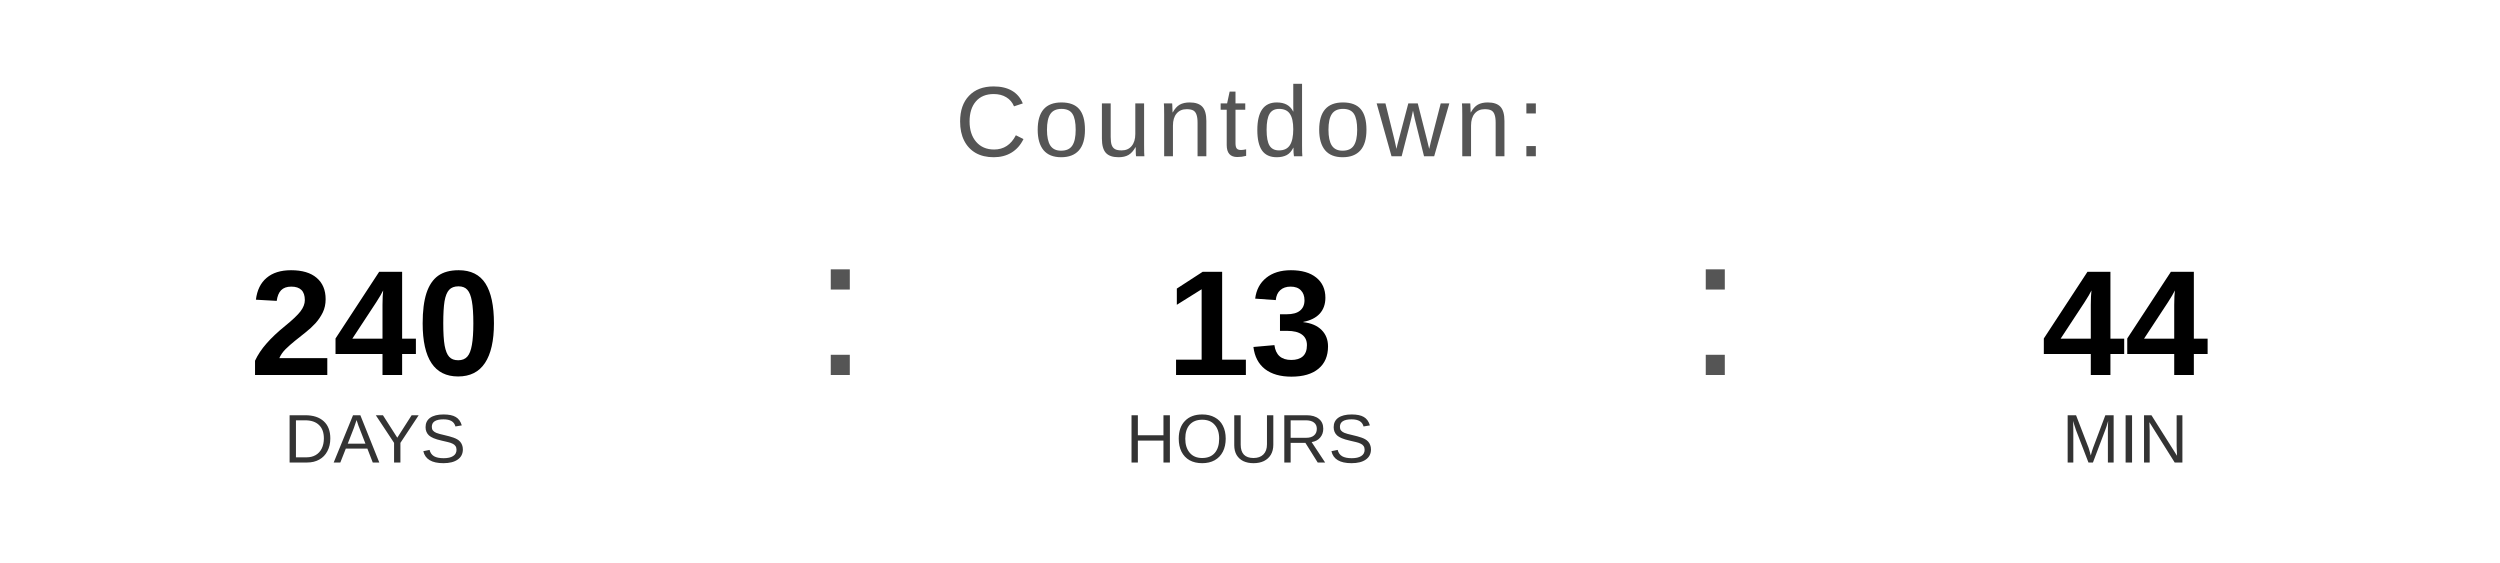
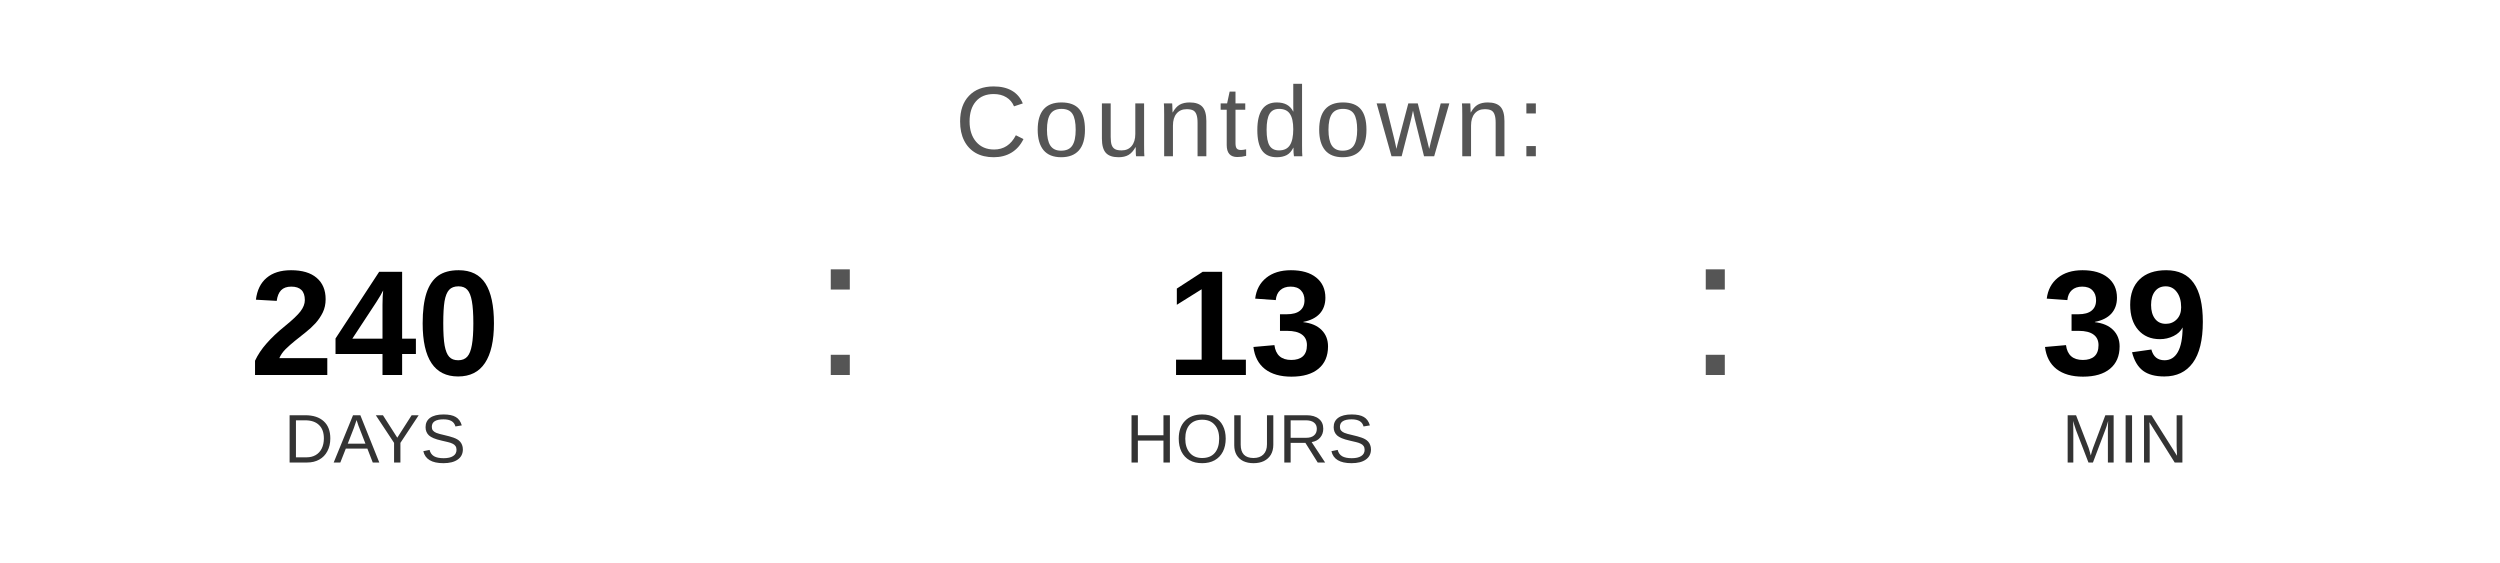
<svg xmlns="http://www.w3.org/2000/svg" width="400" height="90" viewBox="0 0 400 90">
  <text x="200" y="25" font-family="Arial, Helvetica, sans-serif" font-size="16" fill="#555555" text-anchor="middle" letter-spacing="1">
    Countdown:
  </text>
  <text x="60" y="60" font-family="Arial, Helvetica, sans-serif" font-size="24" font-weight="bold" fill="#000000" text-anchor="middle">240</text>
  <text x="60" y="74" font-family="Arial, Helvetica, sans-serif" font-size="11" fill="#333333" text-anchor="middle">DAYS</text>
  <text x="130" y="60" font-family="Arial, sans-serif" font-size="32" fill="#555555">:</text>
  <text x="200" y="60" font-family="Arial, Helvetica, sans-serif" font-size="24" font-weight="bold" fill="#000000" text-anchor="middle">13</text>
  <text x="200" y="74" font-family="Arial, Helvetica, sans-serif" font-size="11" fill="#333333" text-anchor="middle">HOURS</text>
  <text x="270" y="60" font-family="Arial, sans-serif" font-size="32" fill="#555555">:</text>
-   <text x="340" y="60" font-family="Arial, Helvetica, sans-serif" font-size="24" font-weight="bold" fill="#000000" text-anchor="middle">44</text>
+   <text x="340" y="60" font-family="Arial, Helvetica, sans-serif" font-size="24" font-weight="bold" fill="#000000" text-anchor="middle">39</text>
  <text x="340" y="74" font-family="Arial, Helvetica, sans-serif" font-size="11" fill="#333333" text-anchor="middle">MIN</text>
</svg>
